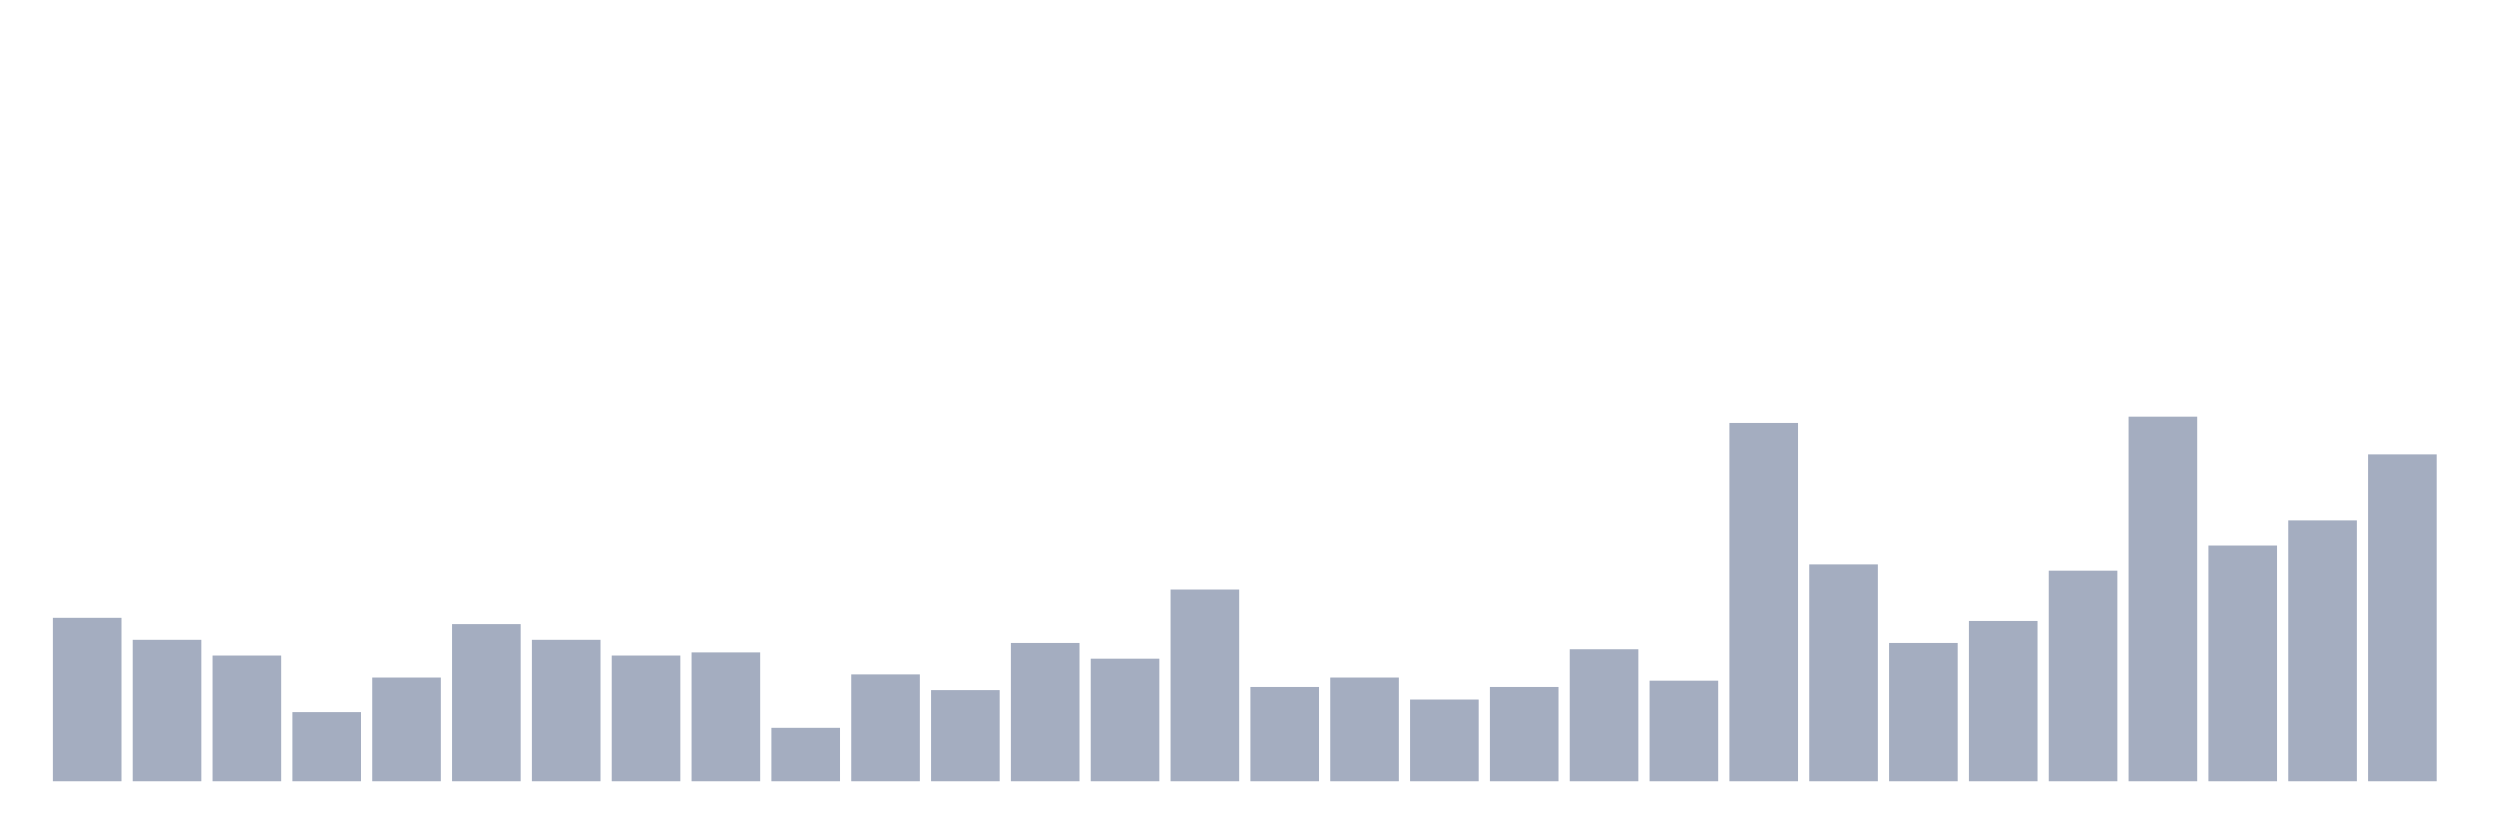
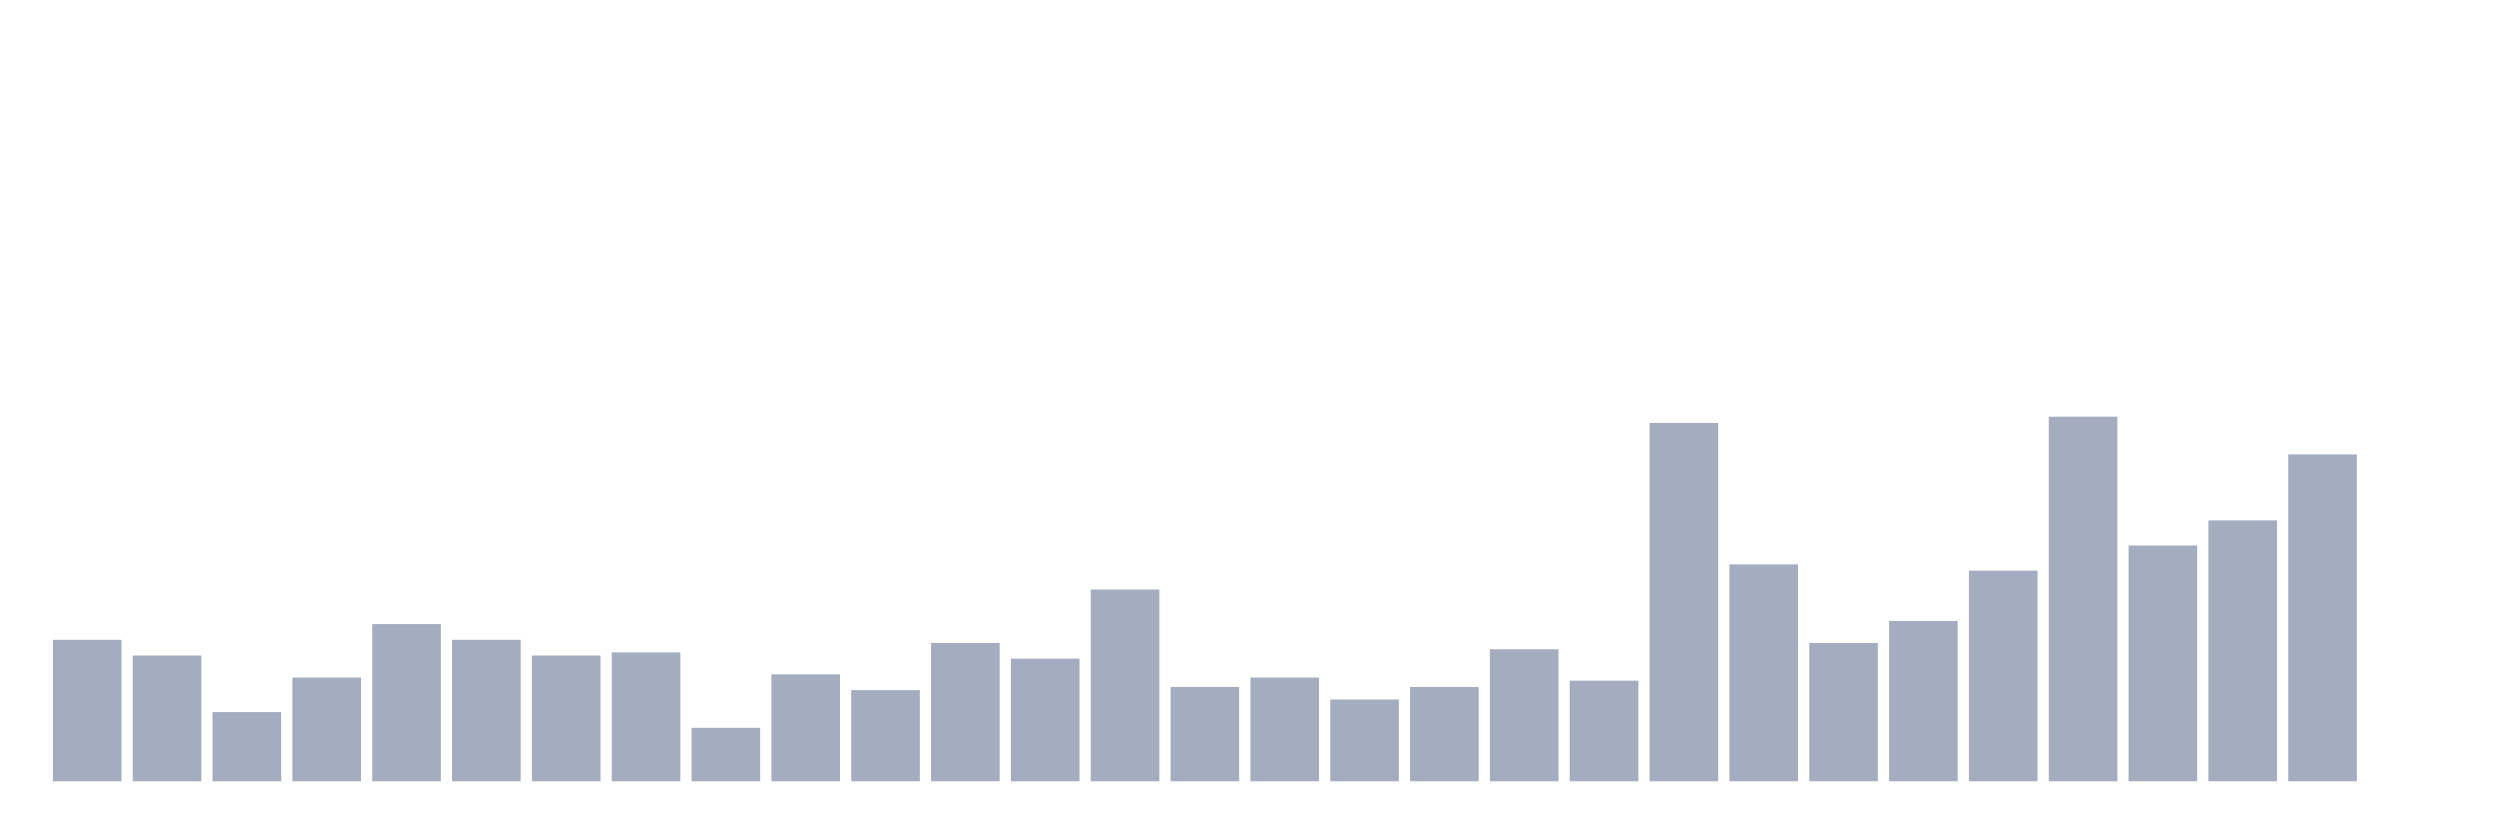
<svg xmlns="http://www.w3.org/2000/svg" viewBox="0 0 480 160">
  <g transform="translate(10,10)">
-     <rect class="bar" x="0.153" width="13.175" y="108.621" height="31.379" fill="rgb(164,173,192)" />
-     <rect class="bar" x="15.482" width="13.175" y="112.845" height="27.155" fill="rgb(164,173,192)" />
-     <rect class="bar" x="30.81" width="13.175" y="115.862" height="24.138" fill="rgb(164,173,192)" />
-     <rect class="bar" x="46.138" width="13.175" y="126.724" height="13.276" fill="rgb(164,173,192)" />
-     <rect class="bar" x="61.466" width="13.175" y="120.086" height="19.914" fill="rgb(164,173,192)" />
-     <rect class="bar" x="76.794" width="13.175" y="109.828" height="30.172" fill="rgb(164,173,192)" />
-     <rect class="bar" x="92.123" width="13.175" y="112.845" height="27.155" fill="rgb(164,173,192)" />
-     <rect class="bar" x="107.451" width="13.175" y="115.862" height="24.138" fill="rgb(164,173,192)" />
-     <rect class="bar" x="122.779" width="13.175" y="115.259" height="24.741" fill="rgb(164,173,192)" />
-     <rect class="bar" x="138.107" width="13.175" y="129.741" height="10.259" fill="rgb(164,173,192)" />
-     <rect class="bar" x="153.436" width="13.175" y="119.483" height="20.517" fill="rgb(164,173,192)" />
-     <rect class="bar" x="168.764" width="13.175" y="122.5" height="17.5" fill="rgb(164,173,192)" />
-     <rect class="bar" x="184.092" width="13.175" y="113.448" height="26.552" fill="rgb(164,173,192)" />
-     <rect class="bar" x="199.42" width="13.175" y="116.466" height="23.534" fill="rgb(164,173,192)" />
-     <rect class="bar" x="214.748" width="13.175" y="103.19" height="36.81" fill="rgb(164,173,192)" />
-     <rect class="bar" x="230.077" width="13.175" y="121.897" height="18.103" fill="rgb(164,173,192)" />
-     <rect class="bar" x="245.405" width="13.175" y="120.086" height="19.914" fill="rgb(164,173,192)" />
-     <rect class="bar" x="260.733" width="13.175" y="124.31" height="15.69" fill="rgb(164,173,192)" />
-     <rect class="bar" x="276.061" width="13.175" y="121.897" height="18.103" fill="rgb(164,173,192)" />
-     <rect class="bar" x="291.39" width="13.175" y="114.655" height="25.345" fill="rgb(164,173,192)" />
-     <rect class="bar" x="306.718" width="13.175" y="120.69" height="19.31" fill="rgb(164,173,192)" />
-     <rect class="bar" x="322.046" width="13.175" y="71.207" height="68.793" fill="rgb(164,173,192)" />
-     <rect class="bar" x="337.374" width="13.175" y="98.362" height="41.638" fill="rgb(164,173,192)" />
-     <rect class="bar" x="352.702" width="13.175" y="113.448" height="26.552" fill="rgb(164,173,192)" />
-     <rect class="bar" x="368.031" width="13.175" y="109.224" height="30.776" fill="rgb(164,173,192)" />
-     <rect class="bar" x="383.359" width="13.175" y="99.569" height="40.431" fill="rgb(164,173,192)" />
-     <rect class="bar" x="398.687" width="13.175" y="70" height="70" fill="rgb(164,173,192)" />
-     <rect class="bar" x="414.015" width="13.175" y="94.741" height="45.259" fill="rgb(164,173,192)" />
-     <rect class="bar" x="429.344" width="13.175" y="89.914" height="50.086" fill="rgb(164,173,192)" />
-     <rect class="bar" x="444.672" width="13.175" y="77.241" height="62.759" fill="rgb(164,173,192)" />
+     <rect class="bar" x="0.153" width="13.175" y="112.845" height="27.155" fill="rgb(164,173,192)" />
+     <rect class="bar" x="15.482" width="13.175" y="115.862" height="24.138" fill="rgb(164,173,192)" />
+     <rect class="bar" x="30.81" width="13.175" y="126.724" height="13.276" fill="rgb(164,173,192)" />
+     <rect class="bar" x="46.138" width="13.175" y="120.086" height="19.914" fill="rgb(164,173,192)" />
+     <rect class="bar" x="61.466" width="13.175" y="109.828" height="30.172" fill="rgb(164,173,192)" />
+     <rect class="bar" x="76.794" width="13.175" y="112.845" height="27.155" fill="rgb(164,173,192)" />
+     <rect class="bar" x="92.123" width="13.175" y="115.862" height="24.138" fill="rgb(164,173,192)" />
+     <rect class="bar" x="107.451" width="13.175" y="115.259" height="24.741" fill="rgb(164,173,192)" />
+     <rect class="bar" x="122.779" width="13.175" y="129.741" height="10.259" fill="rgb(164,173,192)" />
+     <rect class="bar" x="138.107" width="13.175" y="119.483" height="20.517" fill="rgb(164,173,192)" />
+     <rect class="bar" x="153.436" width="13.175" y="122.5" height="17.5" fill="rgb(164,173,192)" />
+     <rect class="bar" x="168.764" width="13.175" y="113.448" height="26.552" fill="rgb(164,173,192)" />
+     <rect class="bar" x="184.092" width="13.175" y="116.466" height="23.534" fill="rgb(164,173,192)" />
+     <rect class="bar" x="199.42" width="13.175" y="103.19" height="36.81" fill="rgb(164,173,192)" />
+     <rect class="bar" x="214.748" width="13.175" y="121.897" height="18.103" fill="rgb(164,173,192)" />
+     <rect class="bar" x="230.077" width="13.175" y="120.086" height="19.914" fill="rgb(164,173,192)" />
+     <rect class="bar" x="245.405" width="13.175" y="124.31" height="15.69" fill="rgb(164,173,192)" />
+     <rect class="bar" x="260.733" width="13.175" y="121.897" height="18.103" fill="rgb(164,173,192)" />
+     <rect class="bar" x="276.061" width="13.175" y="114.655" height="25.345" fill="rgb(164,173,192)" />
+     <rect class="bar" x="291.39" width="13.175" y="120.69" height="19.31" fill="rgb(164,173,192)" />
+     <rect class="bar" x="306.718" width="13.175" y="71.207" height="68.793" fill="rgb(164,173,192)" />
+     <rect class="bar" x="322.046" width="13.175" y="98.362" height="41.638" fill="rgb(164,173,192)" />
+     <rect class="bar" x="337.374" width="13.175" y="113.448" height="26.552" fill="rgb(164,173,192)" />
+     <rect class="bar" x="352.702" width="13.175" y="109.224" height="30.776" fill="rgb(164,173,192)" />
+     <rect class="bar" x="368.031" width="13.175" y="99.569" height="40.431" fill="rgb(164,173,192)" />
+     <rect class="bar" x="383.359" width="13.175" y="70" height="70" fill="rgb(164,173,192)" />
+     <rect class="bar" x="398.687" width="13.175" y="94.741" height="45.259" fill="rgb(164,173,192)" />
+     <rect class="bar" x="414.015" width="13.175" y="89.914" height="50.086" fill="rgb(164,173,192)" />
+     <rect class="bar" x="429.344" width="13.175" y="77.241" height="62.759" fill="rgb(164,173,192)" />
+     <rect class="bar" x="444.672" width="13.175" y="140" height="0" fill="rgb(164,173,192)" />
  </g>
</svg>
